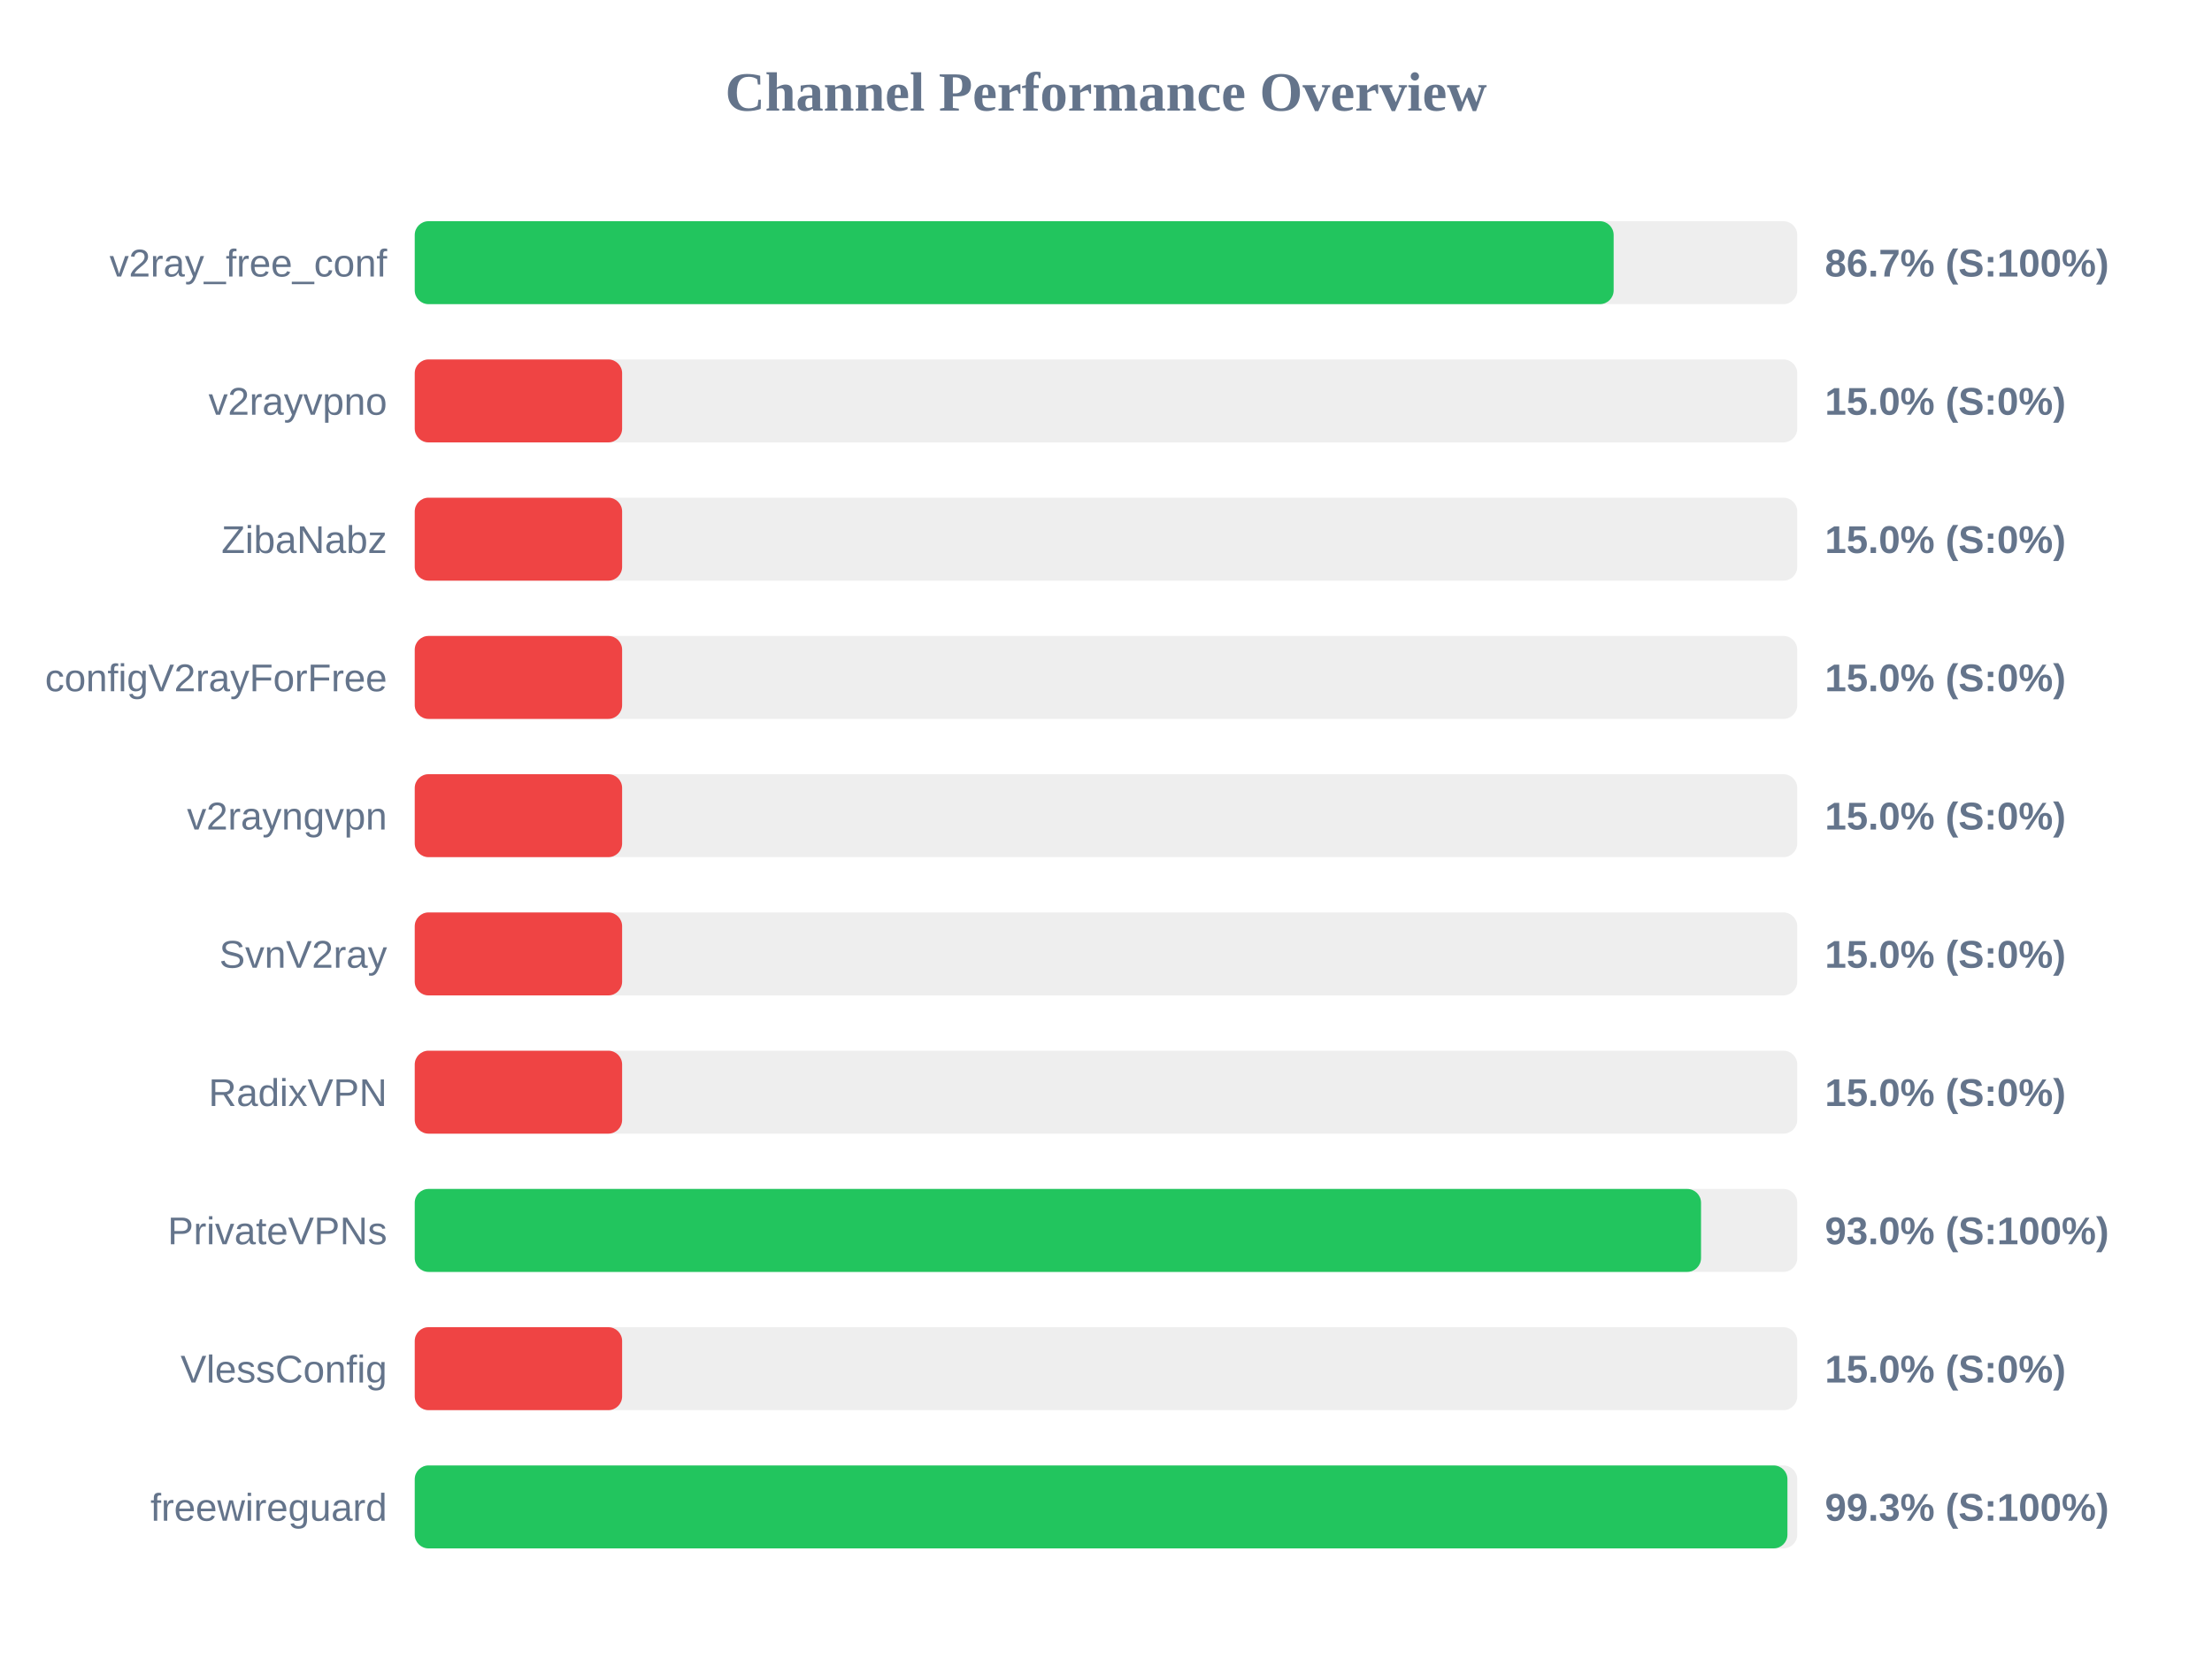
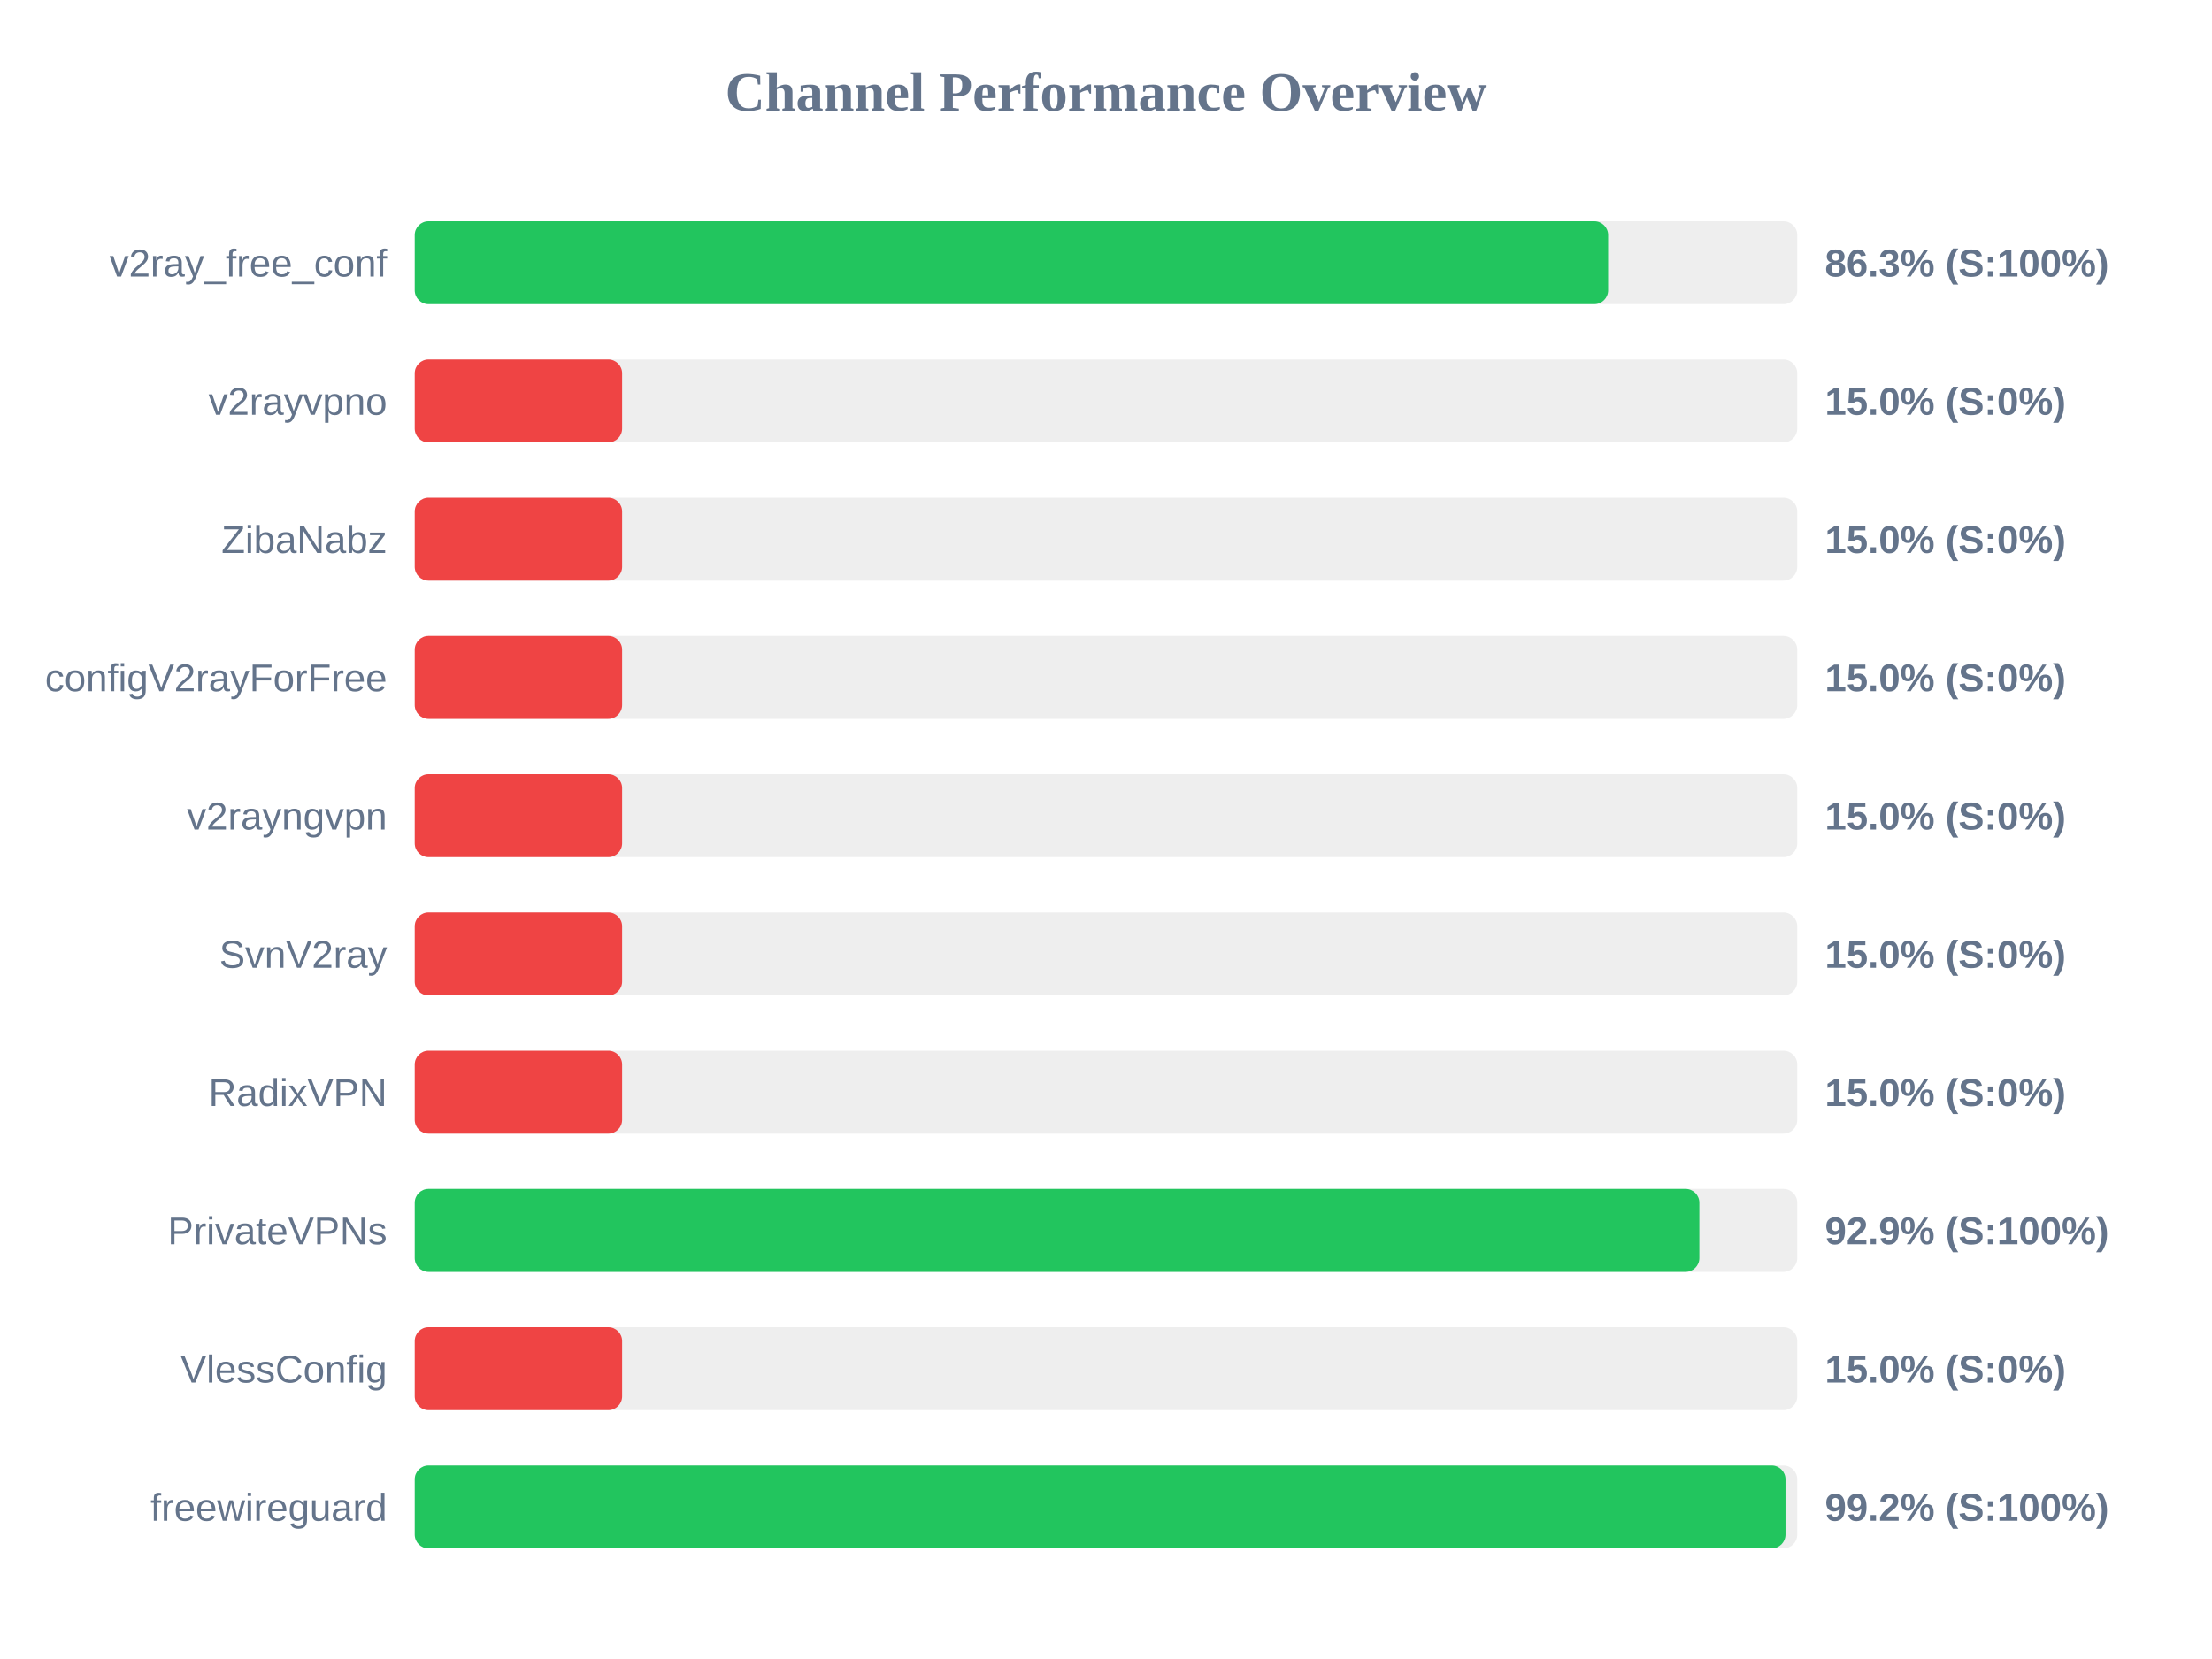
<svg xmlns="http://www.w3.org/2000/svg" width="800" height="600" version="1.1">
  <style>
        .row { font: 14px Arial; fill: #64748b; }
        .score { font: bold 14px Arial; fill: #64748b; }
    </style>
  <text x="400" y="40" text-anchor="middle" font-size="20px" font-weight="bold" fill="#64748b">Channel Performance Overview</text>
  <rect x="150" y="80" width="500" height="30" fill="#eee" rx="5" />
-   <rect x="150" y="80" width="433.6" height="30" fill="#22c55e" rx="5" />
+   <rect x="150" y="80" width="431.6" height="30" fill="#22c55e" rx="5" />
  <text x="140" y="100" text-anchor="end" class="row">v2ray_free_conf</text>
-   <text x="660" y="100" text-anchor="start" class="score">86.7% (S:100%)</text>
+   <text x="660" y="100" text-anchor="start" class="score">86.3% (S:100%)</text>
  <rect x="150" y="130" width="500" height="30" fill="#eee" rx="5" />
  <rect x="150" y="130" width="75.0" height="30" fill="#ef4444" rx="5" />
  <text x="140" y="150" text-anchor="end" class="row">v2rayvpno</text>
  <text x="660" y="150" text-anchor="start" class="score">15.0% (S:0%)</text>
  <rect x="150" y="180" width="500" height="30" fill="#eee" rx="5" />
  <rect x="150" y="180" width="75.0" height="30" fill="#ef4444" rx="5" />
  <text x="140" y="200" text-anchor="end" class="row">ZibaNabz</text>
  <text x="660" y="200" text-anchor="start" class="score">15.0% (S:0%)</text>
  <rect x="150" y="230" width="500" height="30" fill="#eee" rx="5" />
  <rect x="150" y="230" width="75.0" height="30" fill="#ef4444" rx="5" />
  <text x="140" y="250" text-anchor="end" class="row">configV2rayForFree</text>
  <text x="660" y="250" text-anchor="start" class="score">15.0% (S:0%)</text>
  <rect x="150" y="280" width="500" height="30" fill="#eee" rx="5" />
  <rect x="150" y="280" width="75.0" height="30" fill="#ef4444" rx="5" />
  <text x="140" y="300" text-anchor="end" class="row">v2rayngvpn</text>
  <text x="660" y="300" text-anchor="start" class="score">15.0% (S:0%)</text>
  <rect x="150" y="330" width="500" height="30" fill="#eee" rx="5" />
  <rect x="150" y="330" width="75.0" height="30" fill="#ef4444" rx="5" />
  <text x="140" y="350" text-anchor="end" class="row">SvnV2ray</text>
  <text x="660" y="350" text-anchor="start" class="score">15.0% (S:0%)</text>
  <rect x="150" y="380" width="500" height="30" fill="#eee" rx="5" />
  <rect x="150" y="380" width="75.0" height="30" fill="#ef4444" rx="5" />
  <text x="140" y="400" text-anchor="end" class="row">RadixVPN</text>
  <text x="660" y="400" text-anchor="start" class="score">15.0% (S:0%)</text>
  <rect x="150" y="430" width="500" height="30" fill="#eee" rx="5" />
-   <rect x="150" y="430" width="465.2" height="30" fill="#22c55e" rx="5" />
+   <rect x="150" y="430" width="464.6" height="30" fill="#22c55e" rx="5" />
  <text x="140" y="450" text-anchor="end" class="row">PrivateVPNs</text>
-   <text x="660" y="450" text-anchor="start" class="score">93.0% (S:100%)</text>
+   <text x="660" y="450" text-anchor="start" class="score">92.9% (S:100%)</text>
  <rect x="150" y="480" width="500" height="30" fill="#eee" rx="5" />
  <rect x="150" y="480" width="75.0" height="30" fill="#ef4444" rx="5" />
  <text x="140" y="500" text-anchor="end" class="row">VlessConfig</text>
  <text x="660" y="500" text-anchor="start" class="score">15.0% (S:0%)</text>
  <rect x="150" y="530" width="500" height="30" fill="#eee" rx="5" />
-   <rect x="150" y="530" width="496.45" height="30" fill="#22c55e" rx="5" />
+   <rect x="150" y="530" width="495.75" height="30" fill="#22c55e" rx="5" />
  <text x="140" y="550" text-anchor="end" class="row">freewireguard</text>
-   <text x="660" y="550" text-anchor="start" class="score">99.3% (S:100%)</text>
+   <text x="660" y="550" text-anchor="start" class="score">99.2% (S:100%)</text>
</svg>
